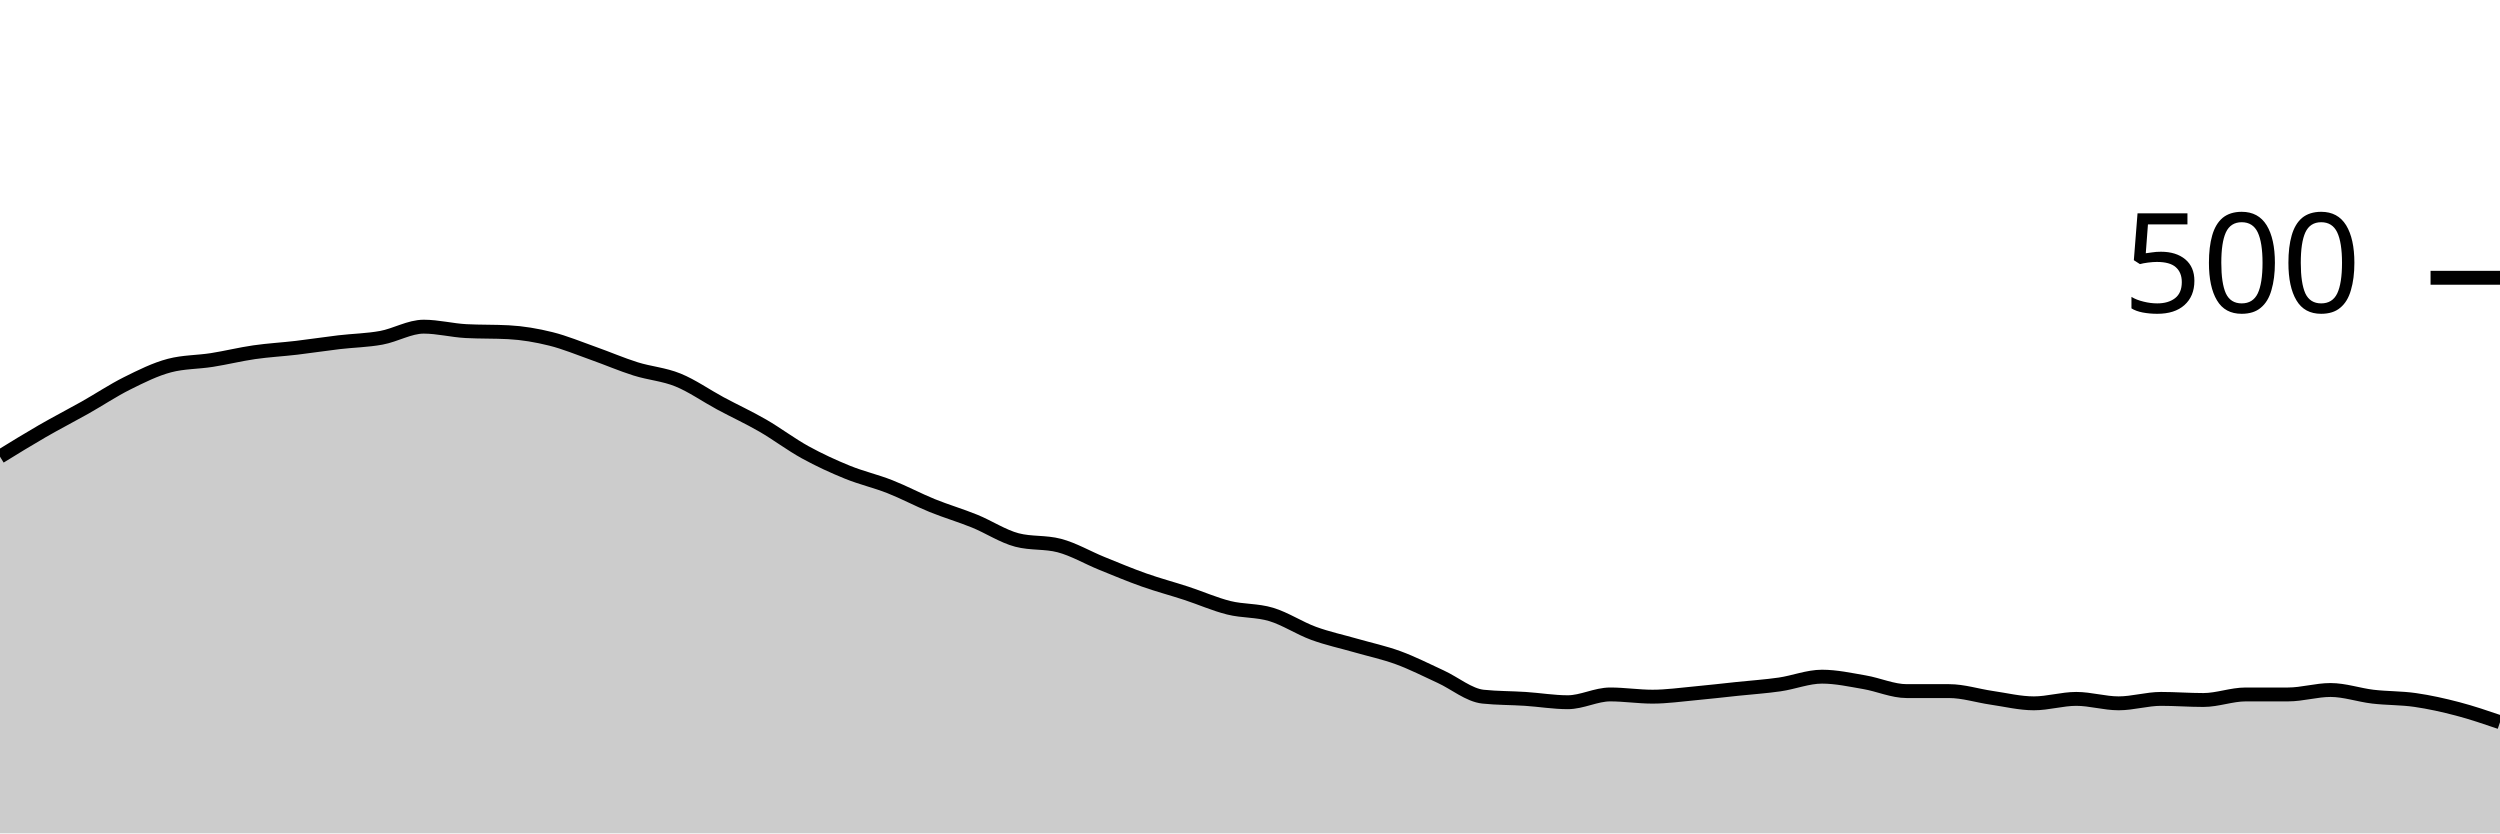
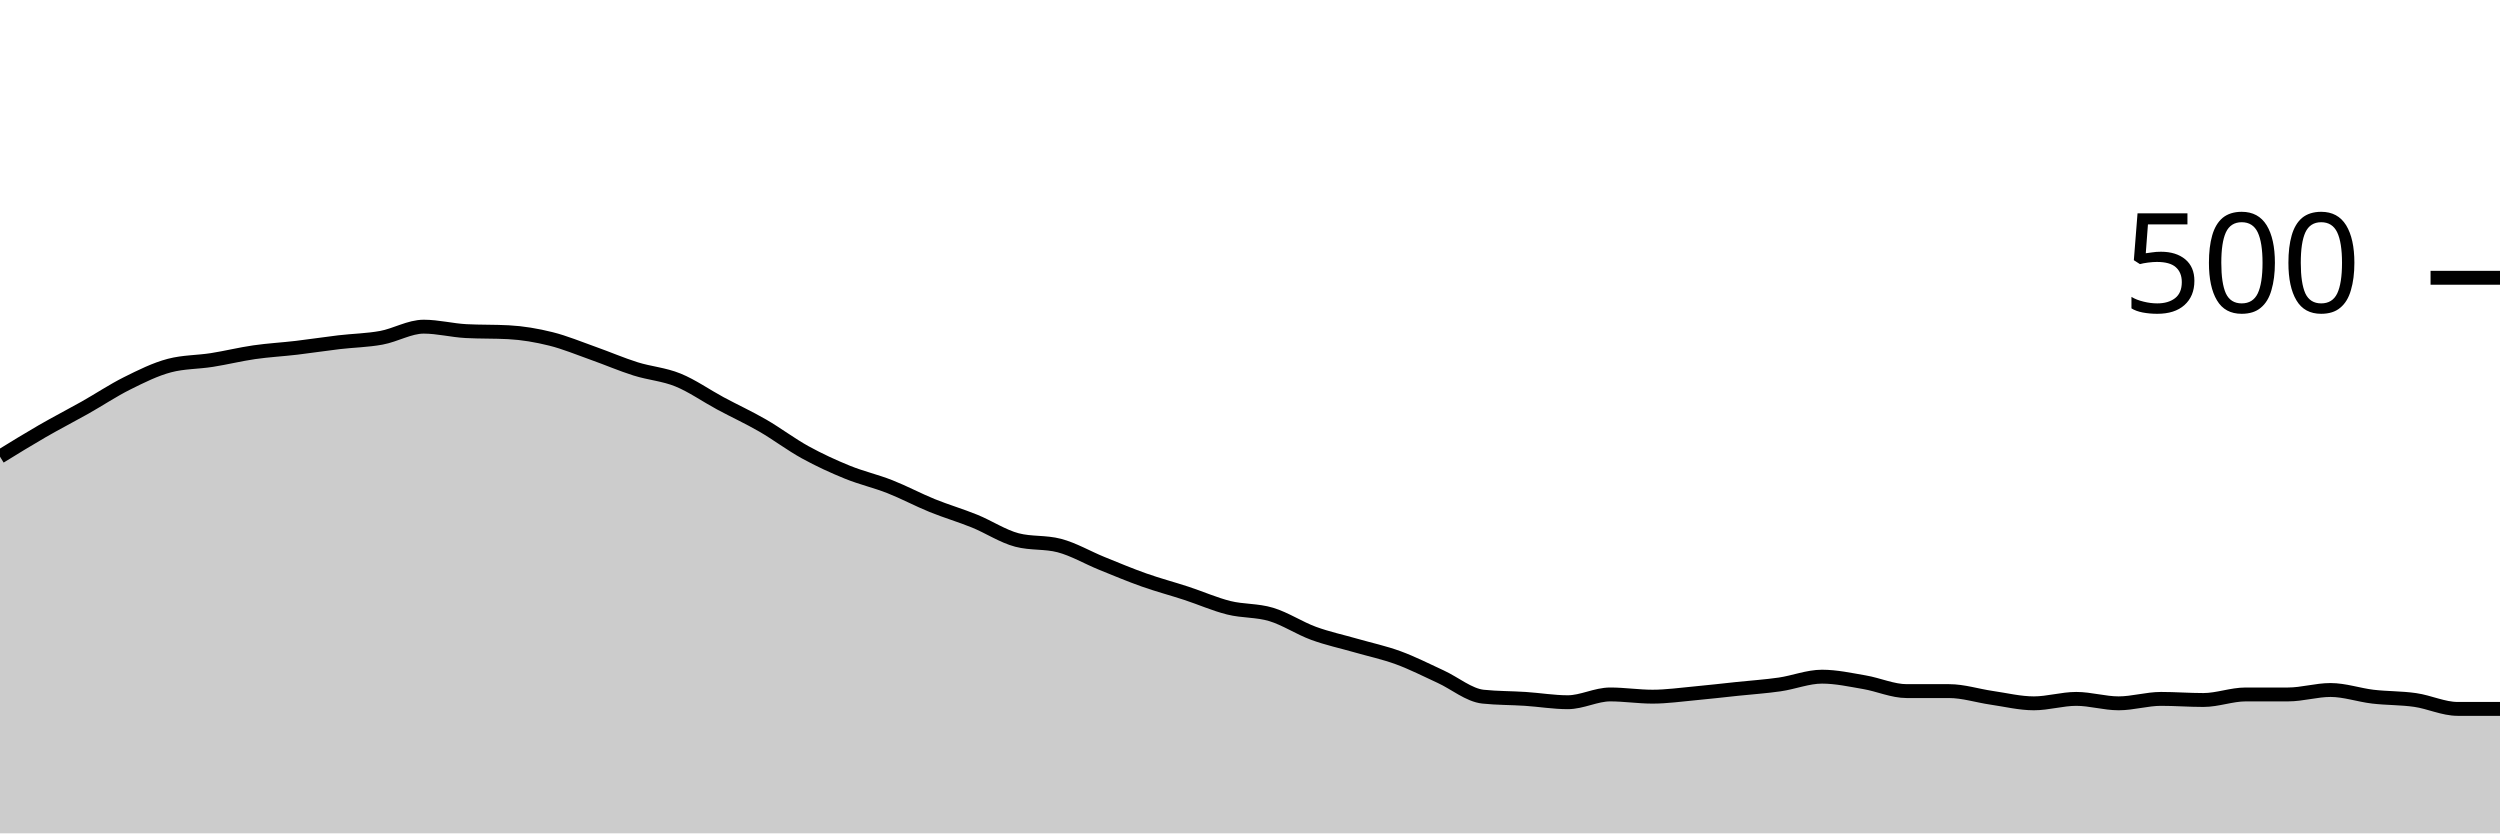
<svg xmlns="http://www.w3.org/2000/svg" viewBox="0 0 180 60">
  <g transform="translate(0,20)">
-     <path class="area" fill="rgba(0, 0, 0, 0.2)" d="M0,12.88C1.017,12.253,2.034,11.627,3.051,11.04C4.068,10.453,5.085,9.933,6.102,9.36C7.119,8.787,8.136,8.107,9.153,7.6C10.169,7.093,11.186,6.587,12.203,6.32C13.22,6.053,14.237,6.08,15.254,5.92C16.271,5.76,17.288,5.507,18.305,5.36C19.322,5.213,20.339,5.16,21.356,5.04C22.373,4.92,23.39,4.76,24.407,4.64C25.424,4.52,26.441,4.507,27.458,4.32C28.475,4.133,29.492,3.52,30.508,3.52C31.525,3.52,32.542,3.787,33.559,3.84C34.576,3.893,35.593,3.867,36.61,3.92C37.627,3.973,38.644,4.147,39.661,4.4C40.678,4.653,41.695,5.08,42.712,5.44C43.729,5.8,44.746,6.24,45.763,6.56C46.78,6.88,47.797,6.947,48.814,7.36C49.831,7.773,50.847,8.493,51.864,9.04C52.881,9.587,53.898,10.053,54.915,10.64C55.932,11.227,56.949,12,57.966,12.56C58.983,13.12,60,13.587,61.017,14C62.034,14.413,63.051,14.64,64.068,15.04C65.085,15.44,66.102,15.987,67.119,16.4C68.136,16.813,69.153,17.107,70.169,17.52C71.186,17.933,72.203,18.613,73.22,18.88C74.237,19.147,75.254,19.013,76.271,19.28C77.288,19.547,78.305,20.147,79.322,20.56C80.339,20.973,81.356,21.4,82.373,21.76C83.39,22.12,84.407,22.387,85.424,22.72C86.441,23.053,87.458,23.507,88.475,23.76C89.492,24.013,90.508,23.933,91.525,24.24C92.542,24.547,93.559,25.227,94.576,25.6C95.593,25.973,96.61,26.187,97.627,26.48C98.644,26.773,99.661,26.987,100.678,27.36C101.695,27.733,102.712,28.253,103.729,28.72C104.746,29.187,105.763,30.053,106.78,30.16C107.797,30.267,108.814,30.253,109.831,30.32C110.847,30.387,111.864,30.56,112.881,30.56C113.898,30.56,114.915,30,115.932,30C116.949,30,117.966,30.16,118.983,30.16C120,30.16,121.017,30.013,122.034,29.92C123.051,29.827,124.068,29.707,125.085,29.6C126.102,29.493,127.119,29.427,128.136,29.28C129.153,29.133,130.169,28.72,131.186,28.72C132.203,28.72,133.22,28.947,134.237,29.12C135.254,29.293,136.271,29.76,137.288,29.76C138.305,29.76,139.322,29.76,140.339,29.76C141.356,29.76,142.373,30.093,143.39,30.24C144.407,30.387,145.424,30.64,146.441,30.64C147.458,30.64,148.475,30.32,149.492,30.32C150.508,30.32,151.525,30.64,152.542,30.64C153.559,30.64,154.576,30.32,155.593,30.32C156.61,30.32,157.627,30.4,158.644,30.4C159.661,30.4,160.678,30,161.695,30C162.712,30,163.729,30,164.746,30C165.763,30,166.78,29.68,167.797,29.68C168.814,29.68,169.831,30.04,170.847,30.16C171.864,30.28,172.881,30.253,173.898,30.4C174.915,30.547,175.932,30.773,176.949,31.04C177.966,31.307,178.983,31.653,180,32L180,40C178.983,40,177.966,40,176.949,40C175.932,40,174.915,40,173.898,40C172.881,40,171.864,40,170.847,40C169.831,40,168.814,40,167.797,40C166.78,40,165.763,40,164.746,40C163.729,40,162.712,40,161.695,40C160.678,40,159.661,40,158.644,40C157.627,40,156.61,40,155.593,40C154.576,40,153.559,40,152.542,40C151.525,40,150.508,40,149.492,40C148.475,40,147.458,40,146.441,40C145.424,40,144.407,40,143.39,40C142.373,40,141.356,40,140.339,40C139.322,40,138.305,40,137.288,40C136.271,40,135.254,40,134.237,40C133.22,40,132.203,40,131.186,40C130.169,40,129.153,40,128.136,40C127.119,40,126.102,40,125.085,40C124.068,40,123.051,40,122.034,40C121.017,40,120,40,118.983,40C117.966,40,116.949,40,115.932,40C114.915,40,113.898,40,112.881,40C111.864,40,110.847,40,109.831,40C108.814,40,107.797,40,106.78,40C105.763,40,104.746,40,103.729,40C102.712,40,101.695,40,100.678,40C99.661,40,98.644,40,97.627,40C96.61,40,95.593,40,94.576,40C93.559,40,92.542,40,91.525,40C90.508,40,89.492,40,88.475,40C87.458,40,86.441,40,85.424,40C84.407,40,83.39,40,82.373,40C81.356,40,80.339,40,79.322,40C78.305,40,77.288,40,76.271,40C75.254,40,74.237,40,73.22,40C72.203,40,71.186,40,70.169,40C69.153,40,68.136,40,67.119,40C66.102,40,65.085,40,64.068,40C63.051,40,62.034,40,61.017,40C60,40,58.983,40,57.966,40C56.949,40,55.932,40,54.915,40C53.898,40,52.881,40,51.864,40C50.847,40,49.831,40,48.814,40C47.797,40,46.78,40,45.763,40C44.746,40,43.729,40,42.712,40C41.695,40,40.678,40,39.661,40C38.644,40,37.627,40,36.61,40C35.593,40,34.576,40,33.559,40C32.542,40,31.525,40,30.508,40C29.492,40,28.475,40,27.458,40C26.441,40,25.424,40,24.407,40C23.39,40,22.373,40,21.356,40C20.339,40,19.322,40,18.305,40C17.288,40,16.271,40,15.254,40C14.237,40,13.22,40,12.203,40C11.186,40,10.169,40,9.153,40C8.136,40,7.119,40,6.102,40C5.085,40,4.068,40,3.051,40C2.034,40,1.017,40,0,40Z" />
-     <path class="line" stroke="black" fill="none" d="M0,12.88C1.017,12.253,2.034,11.627,3.051,11.04C4.068,10.453,5.085,9.933,6.102,9.36C7.119,8.787,8.136,8.107,9.153,7.6C10.169,7.093,11.186,6.587,12.203,6.32C13.22,6.053,14.237,6.08,15.254,5.92C16.271,5.76,17.288,5.507,18.305,5.36C19.322,5.213,20.339,5.16,21.356,5.04C22.373,4.92,23.39,4.76,24.407,4.64C25.424,4.52,26.441,4.507,27.458,4.32C28.475,4.133,29.492,3.52,30.508,3.52C31.525,3.52,32.542,3.787,33.559,3.84C34.576,3.893,35.593,3.867,36.61,3.92C37.627,3.973,38.644,4.147,39.661,4.4C40.678,4.653,41.695,5.08,42.712,5.44C43.729,5.8,44.746,6.24,45.763,6.56C46.78,6.88,47.797,6.947,48.814,7.36C49.831,7.773,50.847,8.493,51.864,9.04C52.881,9.587,53.898,10.053,54.915,10.64C55.932,11.227,56.949,12,57.966,12.56C58.983,13.12,60,13.587,61.017,14C62.034,14.413,63.051,14.64,64.068,15.04C65.085,15.44,66.102,15.987,67.119,16.4C68.136,16.813,69.153,17.107,70.169,17.52C71.186,17.933,72.203,18.613,73.22,18.88C74.237,19.147,75.254,19.013,76.271,19.28C77.288,19.547,78.305,20.147,79.322,20.56C80.339,20.973,81.356,21.4,82.373,21.76C83.39,22.12,84.407,22.387,85.424,22.72C86.441,23.053,87.458,23.507,88.475,23.76C89.492,24.013,90.508,23.933,91.525,24.24C92.542,24.547,93.559,25.227,94.576,25.6C95.593,25.973,96.61,26.187,97.627,26.48C98.644,26.773,99.661,26.987,100.678,27.36C101.695,27.733,102.712,28.253,103.729,28.72C104.746,29.187,105.763,30.053,106.78,30.16C107.797,30.267,108.814,30.253,109.831,30.32C110.847,30.387,111.864,30.56,112.881,30.56C113.898,30.56,114.915,30,115.932,30C116.949,30,117.966,30.16,118.983,30.16C120,30.16,121.017,30.013,122.034,29.92C123.051,29.827,124.068,29.707,125.085,29.6C126.102,29.493,127.119,29.427,128.136,29.28C129.153,29.133,130.169,28.72,131.186,28.72C132.203,28.72,133.22,28.947,134.237,29.12C135.254,29.293,136.271,29.76,137.288,29.76C138.305,29.76,139.322,29.76,140.339,29.76C141.356,29.76,142.373,30.093,143.39,30.24C144.407,30.387,145.424,30.64,146.441,30.64C147.458,30.64,148.475,30.32,149.492,30.32C150.508,30.32,151.525,30.64,152.542,30.64C153.559,30.64,154.576,30.32,155.593,30.32C156.61,30.32,157.627,30.4,158.644,30.4C159.661,30.4,160.678,30,161.695,30C162.712,30,163.729,30,164.746,30C165.763,30,166.78,29.68,167.797,29.68C168.814,29.68,169.831,30.04,170.847,30.16C171.864,30.28,172.881,30.253,173.898,30.4C174.915,30.547,175.932,30.773,176.949,31.04C177.966,31.307,178.983,31.653,180,32" />
+     <path class="area" fill="rgba(0, 0, 0, 0.2)" d="M0,12.88C1.017,12.253,2.034,11.627,3.051,11.04C4.068,10.453,5.085,9.933,6.102,9.36C7.119,8.787,8.136,8.107,9.153,7.6C10.169,7.093,11.186,6.587,12.203,6.32C13.22,6.053,14.237,6.08,15.254,5.92C16.271,5.76,17.288,5.507,18.305,5.36C19.322,5.213,20.339,5.16,21.356,5.04C22.373,4.92,23.39,4.76,24.407,4.64C25.424,4.52,26.441,4.507,27.458,4.32C28.475,4.133,29.492,3.52,30.508,3.52C31.525,3.52,32.542,3.787,33.559,3.84C34.576,3.893,35.593,3.867,36.61,3.92C37.627,3.973,38.644,4.147,39.661,4.4C40.678,4.653,41.695,5.08,42.712,5.44C43.729,5.8,44.746,6.24,45.763,6.56C46.78,6.88,47.797,6.947,48.814,7.36C49.831,7.773,50.847,8.493,51.864,9.04C52.881,9.587,53.898,10.053,54.915,10.64C55.932,11.227,56.949,12,57.966,12.56C58.983,13.12,60,13.587,61.017,14C62.034,14.413,63.051,14.64,64.068,15.04C65.085,15.44,66.102,15.987,67.119,16.4C68.136,16.813,69.153,17.107,70.169,17.52C71.186,17.933,72.203,18.613,73.22,18.88C74.237,19.147,75.254,19.013,76.271,19.28C77.288,19.547,78.305,20.147,79.322,20.56C80.339,20.973,81.356,21.4,82.373,21.76C83.39,22.12,84.407,22.387,85.424,22.72C86.441,23.053,87.458,23.507,88.475,23.76C89.492,24.013,90.508,23.933,91.525,24.24C92.542,24.547,93.559,25.227,94.576,25.6C95.593,25.973,96.61,26.187,97.627,26.48C98.644,26.773,99.661,26.987,100.678,27.36C101.695,27.733,102.712,28.253,103.729,28.72C104.746,29.187,105.763,30.053,106.78,30.16C107.797,30.267,108.814,30.253,109.831,30.32C110.847,30.387,111.864,30.56,112.881,30.56C113.898,30.56,114.915,30,115.932,30C116.949,30,117.966,30.16,118.983,30.16C120,30.16,121.017,30.013,122.034,29.92C123.051,29.827,124.068,29.707,125.085,29.6C126.102,29.493,127.119,29.427,128.136,29.28C129.153,29.133,130.169,28.72,131.186,28.72C132.203,28.72,133.22,28.947,134.237,29.12C135.254,29.293,136.271,29.76,137.288,29.76C138.305,29.76,139.322,29.76,140.339,29.76C141.356,29.76,142.373,30.093,143.39,30.24C144.407,30.387,145.424,30.64,146.441,30.64C147.458,30.64,148.475,30.32,149.492,30.32C150.508,30.32,151.525,30.64,152.542,30.64C153.559,30.64,154.576,30.32,155.593,30.32C156.61,30.32,157.627,30.4,158.644,30.4C159.661,30.4,160.678,30,161.695,30C162.712,30,163.729,30,164.746,30C165.763,30,166.78,29.68,167.797,29.68C168.814,29.68,169.831,30.04,170.847,30.16C171.864,30.28,172.881,30.253,173.898,30.4C174.915,30.547,175.932,31.04,176.949,31.04C177.966,31.04,178.983,31.04,180,31.04L180,40C178.983,40,177.966,40,176.949,40C175.932,40,174.915,40,173.898,40C172.881,40,171.864,40,170.847,40C169.831,40,168.814,40,167.797,40C166.78,40,165.763,40,164.746,40C163.729,40,162.712,40,161.695,40C160.678,40,159.661,40,158.644,40C157.627,40,156.61,40,155.593,40C154.576,40,153.559,40,152.542,40C151.525,40,150.508,40,149.492,40C148.475,40,147.458,40,146.441,40C145.424,40,144.407,40,143.39,40C142.373,40,141.356,40,140.339,40C139.322,40,138.305,40,137.288,40C136.271,40,135.254,40,134.237,40C133.22,40,132.203,40,131.186,40C130.169,40,129.153,40,128.136,40C127.119,40,126.102,40,125.085,40C124.068,40,123.051,40,122.034,40C121.017,40,120,40,118.983,40C117.966,40,116.949,40,115.932,40C114.915,40,113.898,40,112.881,40C111.864,40,110.847,40,109.831,40C108.814,40,107.797,40,106.78,40C105.763,40,104.746,40,103.729,40C102.712,40,101.695,40,100.678,40C99.661,40,98.644,40,97.627,40C96.61,40,95.593,40,94.576,40C93.559,40,92.542,40,91.525,40C90.508,40,89.492,40,88.475,40C87.458,40,86.441,40,85.424,40C84.407,40,83.39,40,82.373,40C81.356,40,80.339,40,79.322,40C78.305,40,77.288,40,76.271,40C75.254,40,74.237,40,73.22,40C72.203,40,71.186,40,70.169,40C69.153,40,68.136,40,67.119,40C66.102,40,65.085,40,64.068,40C63.051,40,62.034,40,61.017,40C60,40,58.983,40,57.966,40C56.949,40,55.932,40,54.915,40C53.898,40,52.881,40,51.864,40C50.847,40,49.831,40,48.814,40C47.797,40,46.78,40,45.763,40C44.746,40,43.729,40,42.712,40C41.695,40,40.678,40,39.661,40C38.644,40,37.627,40,36.61,40C35.593,40,34.576,40,33.559,40C32.542,40,31.525,40,30.508,40C29.492,40,28.475,40,27.458,40C26.441,40,25.424,40,24.407,40C23.39,40,22.373,40,21.356,40C20.339,40,19.322,40,18.305,40C17.288,40,16.271,40,15.254,40C14.237,40,13.22,40,12.203,40C11.186,40,10.169,40,9.153,40C8.136,40,7.119,40,6.102,40C5.085,40,4.068,40,3.051,40C2.034,40,1.017,40,0,40Z" />
+     <path class="line" stroke="black" fill="none" d="M0,12.88C1.017,12.253,2.034,11.627,3.051,11.04C4.068,10.453,5.085,9.933,6.102,9.36C7.119,8.787,8.136,8.107,9.153,7.6C10.169,7.093,11.186,6.587,12.203,6.32C13.22,6.053,14.237,6.08,15.254,5.92C16.271,5.76,17.288,5.507,18.305,5.36C19.322,5.213,20.339,5.16,21.356,5.04C22.373,4.92,23.39,4.76,24.407,4.64C25.424,4.52,26.441,4.507,27.458,4.32C28.475,4.133,29.492,3.52,30.508,3.52C31.525,3.52,32.542,3.787,33.559,3.84C34.576,3.893,35.593,3.867,36.61,3.92C37.627,3.973,38.644,4.147,39.661,4.4C40.678,4.653,41.695,5.08,42.712,5.44C43.729,5.8,44.746,6.24,45.763,6.56C46.78,6.88,47.797,6.947,48.814,7.36C49.831,7.773,50.847,8.493,51.864,9.04C52.881,9.587,53.898,10.053,54.915,10.64C55.932,11.227,56.949,12,57.966,12.56C58.983,13.12,60,13.587,61.017,14C62.034,14.413,63.051,14.64,64.068,15.04C65.085,15.44,66.102,15.987,67.119,16.4C68.136,16.813,69.153,17.107,70.169,17.52C71.186,17.933,72.203,18.613,73.22,18.88C74.237,19.147,75.254,19.013,76.271,19.28C77.288,19.547,78.305,20.147,79.322,20.56C80.339,20.973,81.356,21.4,82.373,21.76C83.39,22.12,84.407,22.387,85.424,22.72C86.441,23.053,87.458,23.507,88.475,23.76C89.492,24.013,90.508,23.933,91.525,24.24C92.542,24.547,93.559,25.227,94.576,25.6C95.593,25.973,96.61,26.187,97.627,26.48C98.644,26.773,99.661,26.987,100.678,27.36C101.695,27.733,102.712,28.253,103.729,28.72C104.746,29.187,105.763,30.053,106.78,30.16C107.797,30.267,108.814,30.253,109.831,30.32C110.847,30.387,111.864,30.56,112.881,30.56C113.898,30.56,114.915,30,115.932,30C116.949,30,117.966,30.16,118.983,30.16C120,30.16,121.017,30.013,122.034,29.92C123.051,29.827,124.068,29.707,125.085,29.6C126.102,29.493,127.119,29.427,128.136,29.28C129.153,29.133,130.169,28.72,131.186,28.72C132.203,28.72,133.22,28.947,134.237,29.12C135.254,29.293,136.271,29.76,137.288,29.76C138.305,29.76,139.322,29.76,140.339,29.76C141.356,29.76,142.373,30.093,143.39,30.24C144.407,30.387,145.424,30.64,146.441,30.64C147.458,30.64,148.475,30.32,149.492,30.32C150.508,30.32,151.525,30.64,152.542,30.64C153.559,30.64,154.576,30.32,155.593,30.32C156.61,30.32,157.627,30.4,158.644,30.4C159.661,30.4,160.678,30,161.695,30C162.712,30,163.729,30,164.746,30C165.763,30,166.78,29.68,167.797,29.68C168.814,29.68,169.831,30.04,170.847,30.16C171.864,30.28,172.881,30.253,173.898,30.4C174.915,30.547,175.932,31.04,176.949,31.04C177.966,31.04,178.983,31.04,180,31.04" />
    <path class="axis-ceiling" stroke-width="1" stroke="black" fill="none" d="M175,0L180,0" />
    <text class="axis-ceiling-label" font-family="sans-serif" text-anchor="end" font-size="10px" x="170" y="2.5">500</text>
  </g>
</svg>
